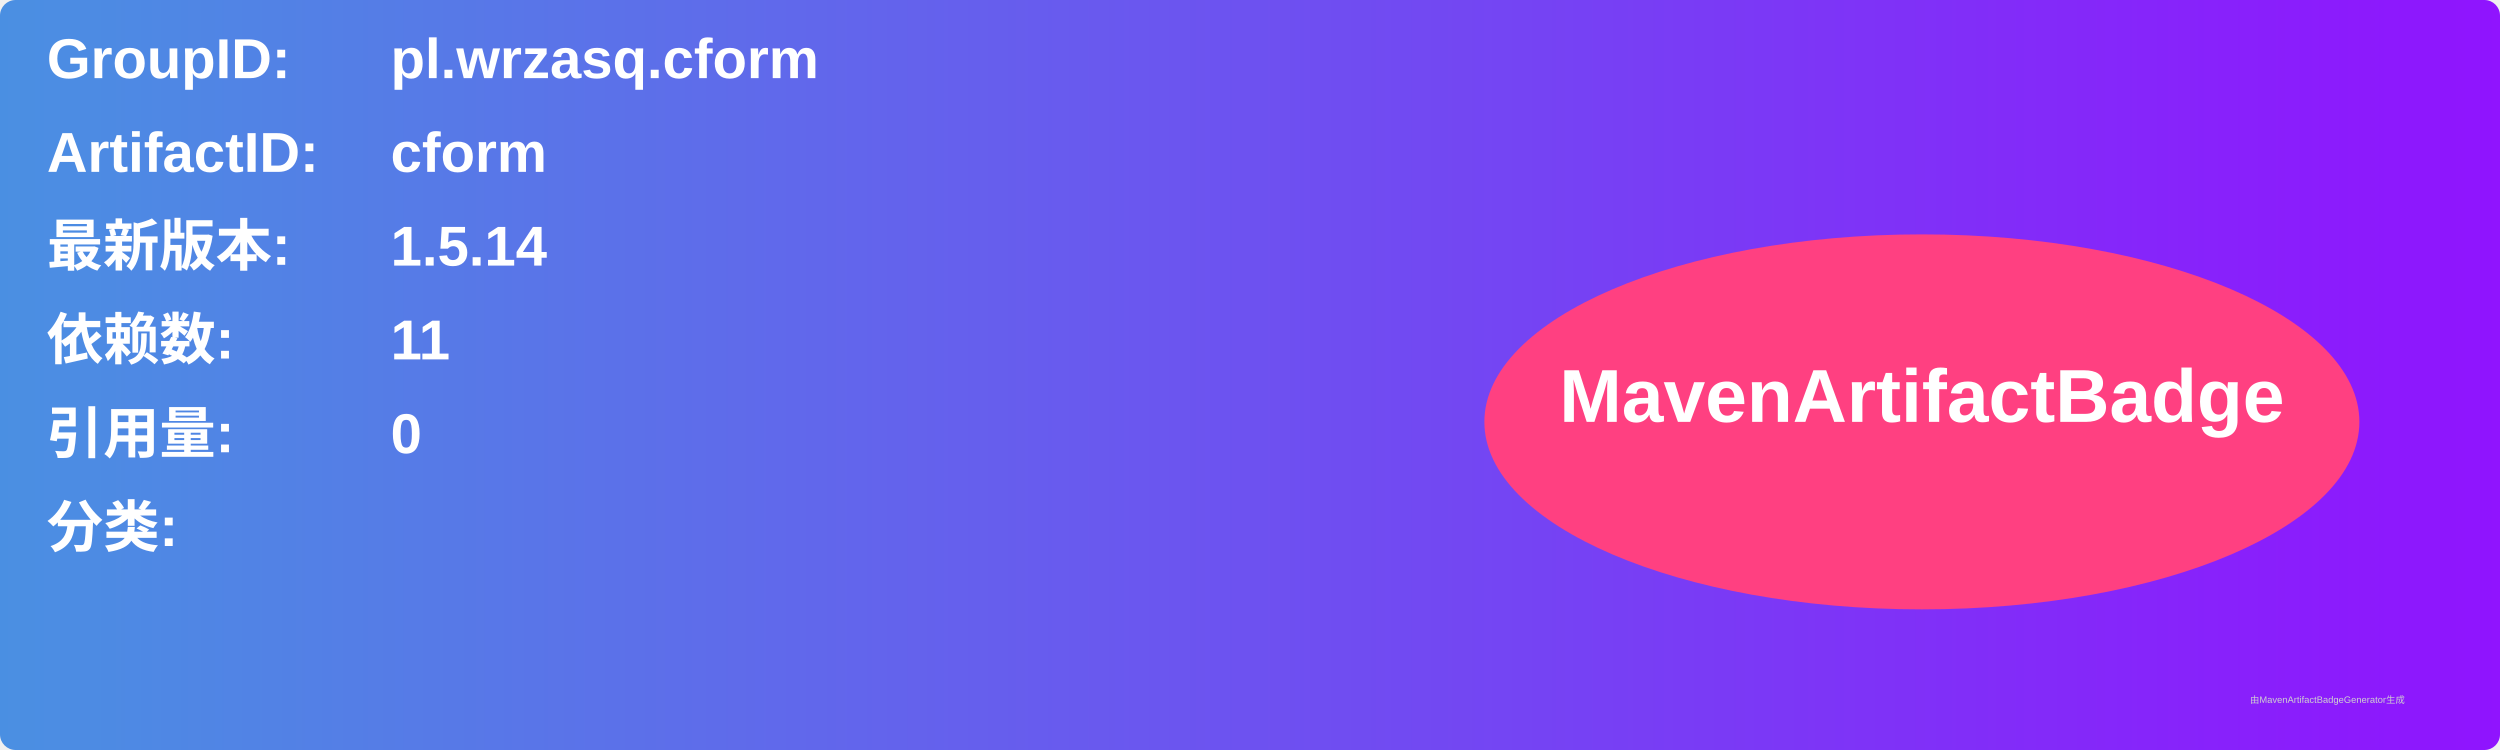
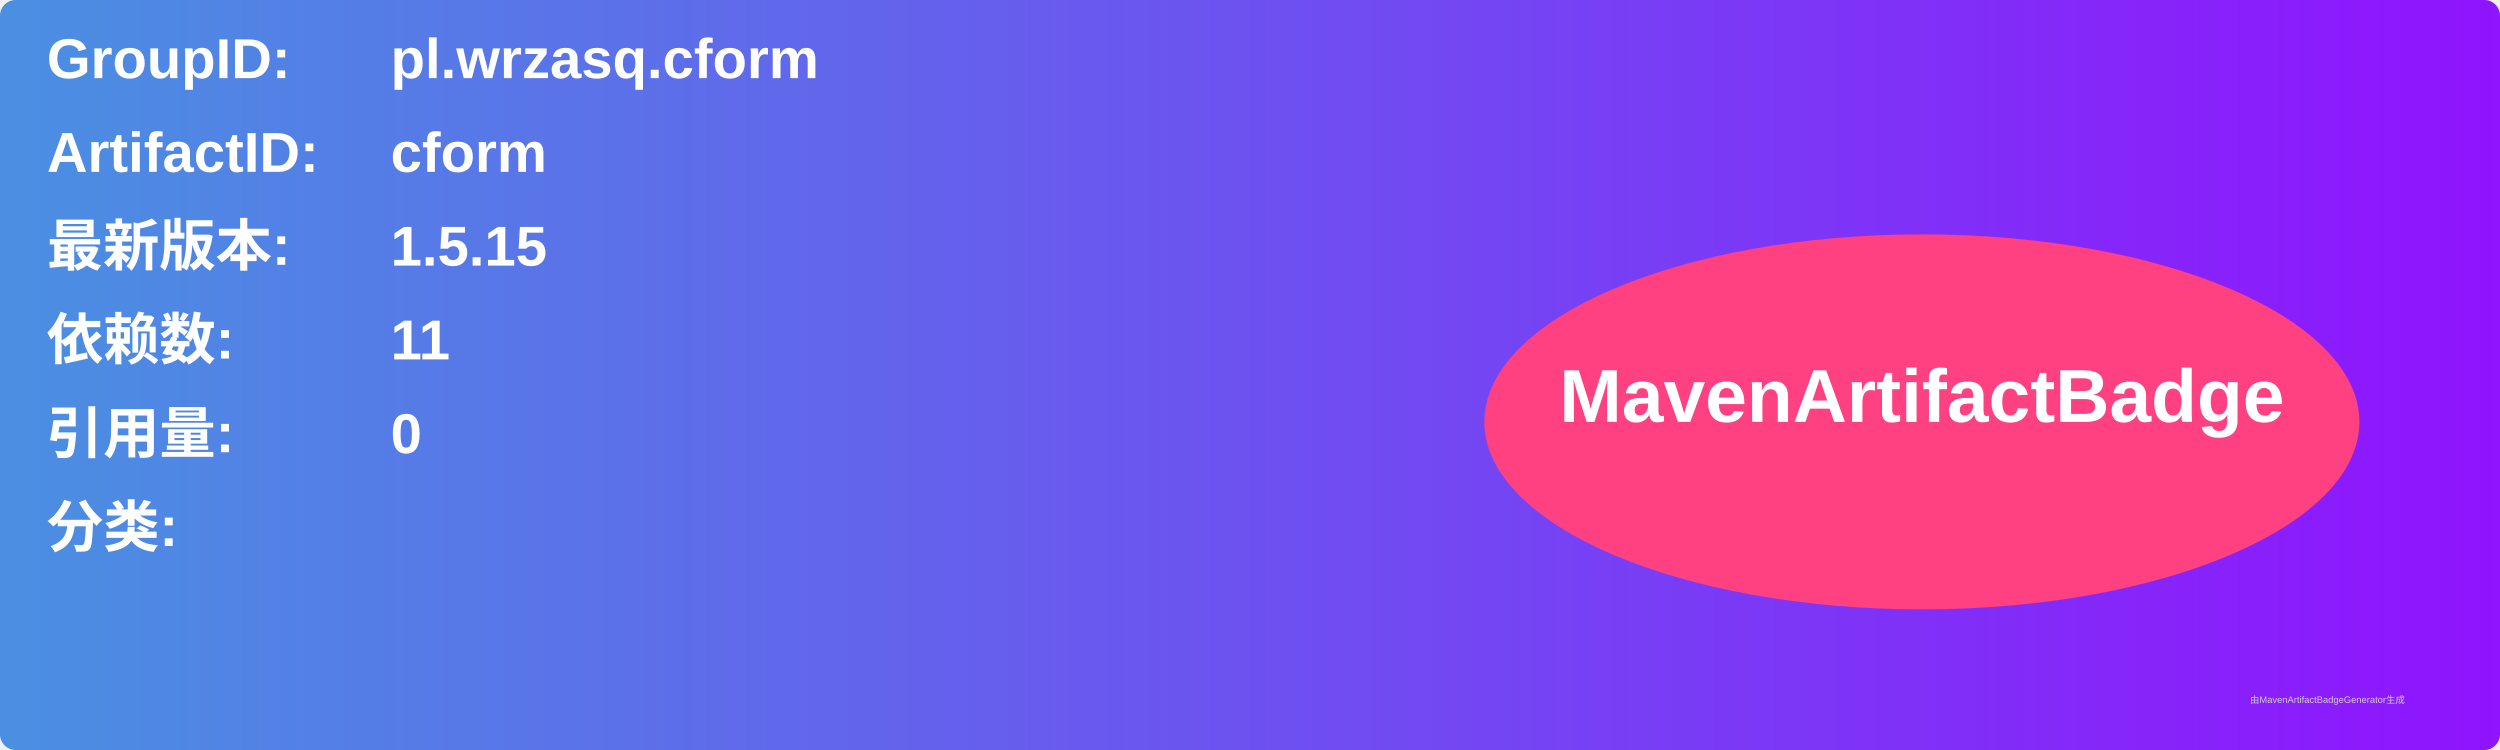
<svg xmlns="http://www.w3.org/2000/svg" width="800" height="240" viewBox="0 0 800 240">
  <linearGradient id="grad" x1="0%" y1="0%" x2="100%" y2="0%">
    <stop offset="0%" stop-color="#4a90e2" />
    <stop offset="100%" stop-color="#9013fe" />
  </linearGradient>
  <rect width="100%" height="100%" rx="5" ry="5" fill="url(#grad)" />
  <g transform="translate(15, 15)">
    <text x="0" y="10" font-family="Arial" font-size="18" fill="white" font-weight="bold" width="260">GroupID:</text>
    <text x="110" y="10" font-family="Arial" font-size="18" fill="white" font-weight="bold" width="460">pl.wrzasq.cform</text>
    <text x="0" y="40" font-family="Arial" font-size="18" fill="white" font-weight="bold" width="260">ArtifactID:</text>
    <text x="110" y="40" font-family="Arial" font-size="18" fill="white" font-weight="bold" width="460">cform</text>
    <text x="0" y="70" font-family="Arial" font-size="18" fill="white" font-weight="bold">最新版本:</text>
    <text x="110" y="70" font-family="Arial" font-size="18" fill="white" font-weight="bold">
-       <tspan font-weight="bold">1.5.14</tspan>
+       <tspan font-weight="bold">1.5.15</tspan>
    </text>
    <text x="0" y="100" font-family="Arial" font-size="18" fill="white" font-weight="bold">依赖数: </text>
    <text x="110" y="100" font-family="Arial" font-size="18" fill="white">
      <tspan font-weight="bold">11</tspan>
    </text>
    <text x="0" y="130" font-family="Arial" font-size="18" fill="white" font-weight="bold">引用量: </text>
    <text x="110" y="130" font-family="Arial" font-size="18" fill="white">
      <tspan font-weight="bold">0</tspan>
    </text>
    <text x="0" y="160" font-family="Arial" font-size="18" fill="white" font-weight="bold">分类:</text>
    <text x="10" y="190" font-family="Arial" font-size="10" fill="white">
      <tspan font-weight="bold" />
    </text>
    <ellipse cx="600" cy="120" rx="140" ry="60" fill="#ff4081" />
    <text x="600" y="120" text-anchor="middle" font-family="Arial" font-size="24" fill="white" font-weight="bold">MavenArtifactBadge</text>
  </g>
  <text x="720" y="225" font-family="Arial" font-size="3" fill="#d0d0d0">由MavenArtifactBadgeGenerator生成</text>
</svg>
